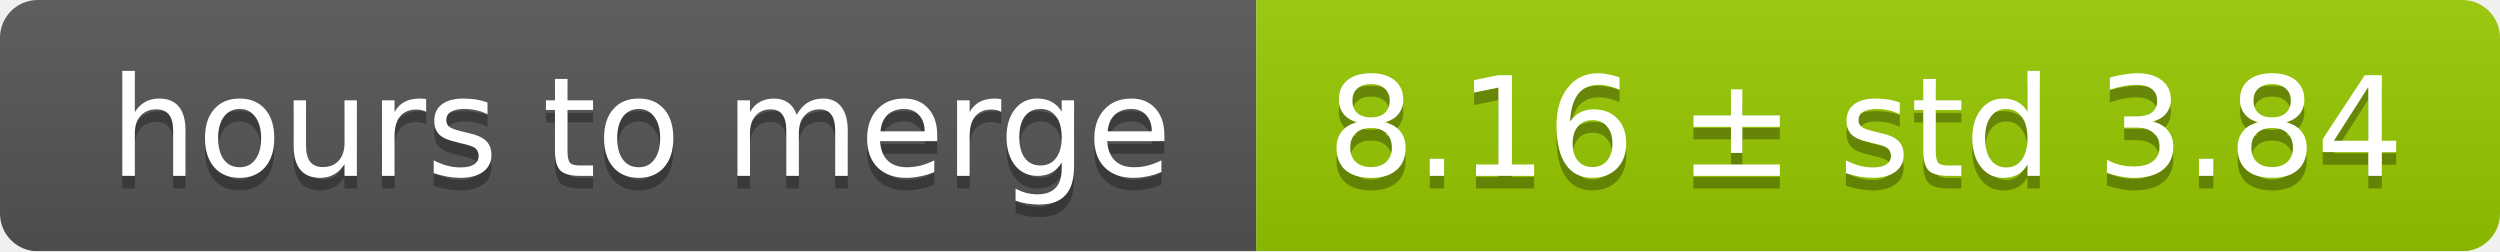
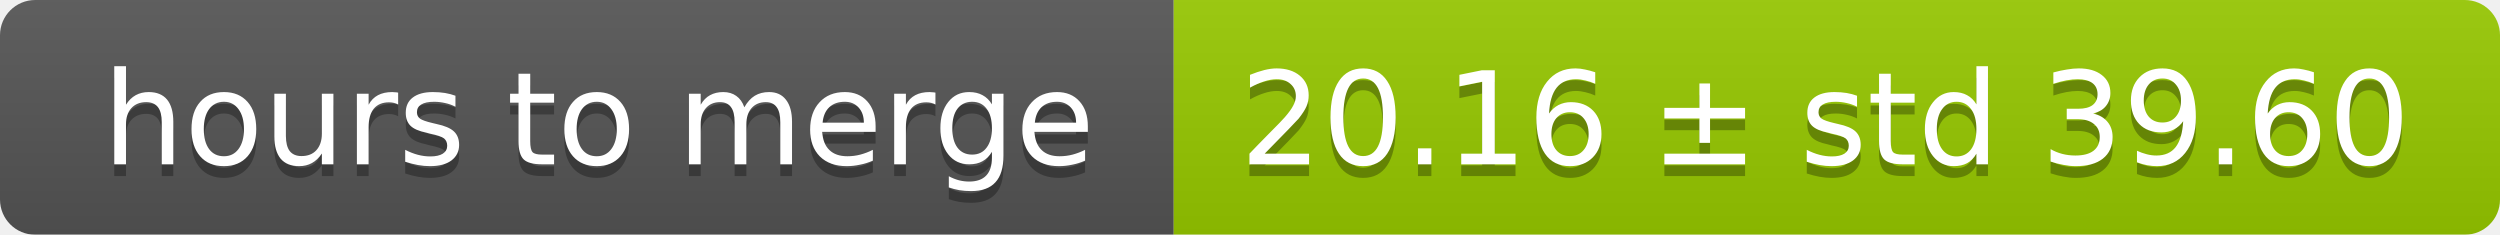
- <svg xmlns="http://www.w3.org/2000/svg" width="199" height="20">
+ <svg xmlns="http://www.w3.org/2000/svg" width="213" height="20">
  <linearGradient id="smooth" x2="0" y2="100%">
    <stop offset="0" stop-color="#bbb" stop-opacity=".1" />
    <stop offset="1" stop-opacity=".1" />
  </linearGradient>
  <mask id="round">
-     <rect width="199" height="20" rx="3" fill="#fff" />
+     <rect width="213" height="20" rx="3" fill="#fff" />
  </mask>
  <g mask="url(#round)">
    <rect width="100" height="20" fill="#555" />
-     <rect x="100" width="99" height="20" fill="#97ca00" />
-     <rect width="199" height="20" fill="url(#smooth)" />
+     <rect x="100" width="113" height="20" fill="#97ca00" />
+     <rect width="213" height="20" fill="url(#smooth)" />
  </g>
  <g fill="#fff" text-anchor="middle" font-family="DejaVu Sans,Verdana,Geneva,sans-serif" font-size="11">
    <text x="51" y="15" fill="#010101" fill-opacity=".3">hours to merge</text>
    <text x="51" y="14">hours to merge</text>
-     <text x="148.5" y="15" fill="#010101" fill-opacity=".3">8.16 ± std 3.84</text>
-     <text x="148.5" y="14">8.16 ± std 3.84</text>
+     <text x="155.5" y="15" fill="#010101" fill-opacity=".3">20.16 ± std 39.60</text>
+     <text x="155.5" y="14">20.16 ± std 39.60</text>
  </g>
</svg>
